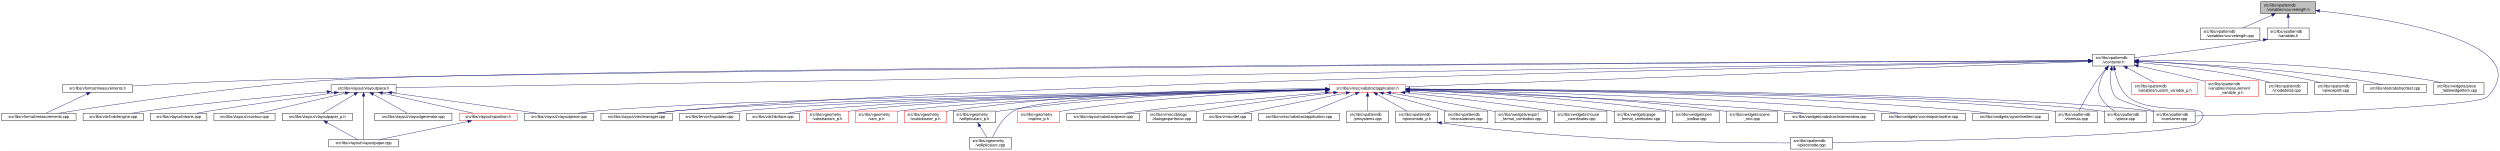
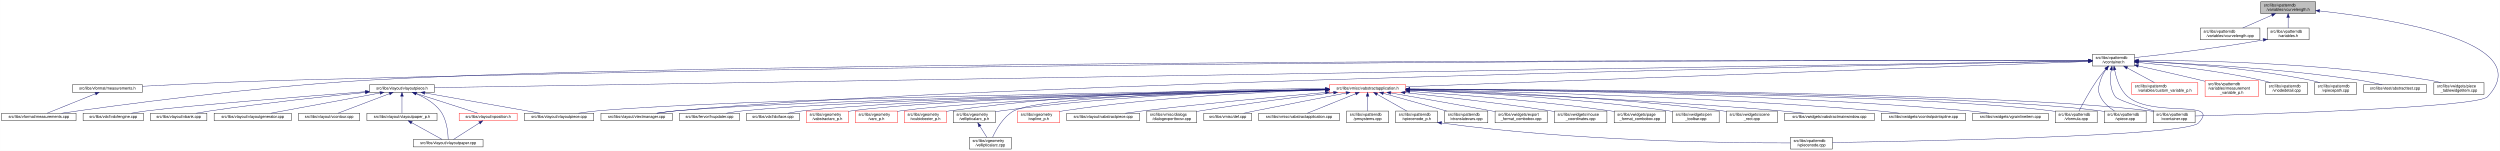
<svg xmlns="http://www.w3.org/2000/svg" xmlns:xlink="http://www.w3.org/1999/xlink" width="6382pt" height="385pt" viewBox="0.00 0.00 6381.71 385.00">
  <g id="graph0" class="graph" transform="scale(1 1) rotate(0) translate(4 381)">
    <polygon fill="white" stroke="transparent" points="-4,4 -4,-381 6377.71,-381 6377.71,4 -4,4" />
    <g id="node1" class="node">
      <g id="a_node1">
        <a xlink:title=" ">
          <polygon fill="#bfbfbf" stroke="black" points="5767,-346.5 5767,-376.5 5907,-376.5 5907,-346.5 5767,-346.5" />
          <text text-anchor="start" x="5775" y="-364.5" font-family="Helvetica,sans-Serif" font-size="10.00">src/libs/vpatterndb</text>
          <text text-anchor="middle" x="5837" y="-353.5" font-family="Helvetica,sans-Serif" font-size="10.00">/variables/vcurvelength.h</text>
        </a>
      </g>
    </g>
    <g id="node2" class="node">
      <g id="a_node2">
        <a xlink:href="../../d6/dd4/vcurvelength_8cpp.html" target="_top" xlink:title=" ">
          <polygon fill="white" stroke="black" points="5613,-279.5 5613,-309.5 5765,-309.5 5765,-279.5 5613,-279.5" />
          <text text-anchor="start" x="5621" y="-297.5" font-family="Helvetica,sans-Serif" font-size="10.00">src/libs/vpatterndb</text>
          <text text-anchor="middle" x="5689" y="-286.5" font-family="Helvetica,sans-Serif" font-size="10.00">/variables/vcurvelength.cpp</text>
        </a>
      </g>
    </g>
    <g id="edge1" class="edge">
      <path fill="none" stroke="midnightblue" d="M5795.49,-342.27C5771.92,-331.92 5742.86,-319.15 5721.05,-309.58" />
      <polygon fill="midnightblue" stroke="midnightblue" points="5794.32,-345.58 5804.89,-346.4 5797.14,-339.17 5794.32,-345.58" />
    </g>
    <g id="node3" class="node">
      <g id="a_node3">
        <a xlink:href="../../de/dca/variables_8h.html" target="_top" xlink:title=" ">
          <polygon fill="white" stroke="black" points="5783.5,-279.5 5783.5,-309.5 5890.5,-309.5 5890.5,-279.5 5783.5,-279.5" />
          <text text-anchor="start" x="5791.5" y="-297.5" font-family="Helvetica,sans-Serif" font-size="10.00">src/libs/vpatterndb</text>
          <text text-anchor="middle" x="5837" y="-286.5" font-family="Helvetica,sans-Serif" font-size="10.00">/variables.h</text>
        </a>
      </g>
    </g>
    <g id="edge2" class="edge">
      <path fill="none" stroke="midnightblue" d="M5837,-336.11C5837,-327.15 5837,-317.32 5837,-309.58" />
      <polygon fill="midnightblue" stroke="midnightblue" points="5833.5,-336.4 5837,-346.4 5840.5,-336.4 5833.5,-336.4" />
    </g>
    <g id="node32" class="node">
      <g id="a_node32">
        <a xlink:href="../../d6/d46/vcontainer_8cpp.html" target="_top" xlink:title=" ">
          <polygon fill="white" stroke="black" points="5492.5,-67.5 5492.5,-97.5 5599.5,-97.5 5599.5,-67.5 5492.5,-67.5" />
          <text text-anchor="start" x="5500.5" y="-85.5" font-family="Helvetica,sans-Serif" font-size="10.00">src/libs/vpatterndb</text>
          <text text-anchor="middle" x="5546" y="-74.5" font-family="Helvetica,sans-Serif" font-size="10.00">/vcontainer.cpp</text>
        </a>
      </g>
    </g>
    <g id="edge60" class="edge">
      <path fill="none" stroke="midnightblue" d="M5917.42,-353.08C6091.78,-334.17 6478.66,-275.3 6346,-134 6320.43,-106.77 5774.8,-89.69 5599.63,-84.89" />
      <polygon fill="midnightblue" stroke="midnightblue" points="5916.83,-349.62 5907.26,-354.16 5917.57,-356.58 5916.83,-349.62" />
    </g>
    <g id="node4" class="node">
      <g id="a_node4">
        <a xlink:href="../../d3/df7/vcontainer_8h.html" target="_top" xlink:title=" ">
          <polygon fill="white" stroke="black" points="5337.5,-212.5 5337.5,-242.5 5444.5,-242.5 5444.5,-212.5 5337.5,-212.5" />
          <text text-anchor="start" x="5345.5" y="-230.5" font-family="Helvetica,sans-Serif" font-size="10.00">src/libs/vpatterndb</text>
          <text text-anchor="middle" x="5391" y="-219.5" font-family="Helvetica,sans-Serif" font-size="10.00">/vcontainer.h</text>
        </a>
      </g>
    </g>
    <g id="edge3" class="edge">
      <path fill="none" stroke="midnightblue" d="M5773.44,-279.01C5649.93,-257.06 5516.85,-241.63 5444.53,-233.93" />
      <polygon fill="midnightblue" stroke="midnightblue" points="5772.99,-282.49 5783.46,-280.81 5774.23,-275.6 5772.99,-282.49" />
    </g>
    <g id="node5" class="node">
      <g id="a_node5">
        <a xlink:href="../../dc/db7/measurements_8h.html" target="_top" xlink:title=" ">
-           <polygon fill="white" stroke="black" points="155.5,-145.5 155.5,-164.5 334.5,-164.5 334.5,-145.5 155.5,-145.5" />
-           <text text-anchor="middle" x="245" y="-152.5" font-family="Helvetica,sans-Serif" font-size="10.00">src/libs/vformat/measurements.h</text>
+           <polygon fill="white" stroke="black" points="180.5,-145.5 180.5,-164.5 359.5,-164.5 359.5,-145.5 180.5,-145.5" />
+           <text text-anchor="middle" x="270" y="-152.5" font-family="Helvetica,sans-Serif" font-size="10.00">src/libs/vformat/measurements.h</text>
        </a>
      </g>
    </g>
    <g id="edge4" class="edge">
-       <path fill="none" stroke="midnightblue" d="M5327.28,-226.16C4834.24,-223.5 1620.6,-205.21 649,-176 540.9,-172.75 416.66,-166.17 334.82,-161.45" />
-       <polygon fill="midnightblue" stroke="midnightblue" points="5327.4,-229.66 5337.41,-226.22 5327.43,-222.66 5327.4,-229.66" />
+       <path fill="none" stroke="midnightblue" d="M5327.16,-226.61C4916.6,-227.16 2605.58,-227.73 723,-176 596.89,-172.54 451.16,-165.57 359.79,-160.85" />
+       <polygon fill="midnightblue" stroke="midnightblue" points="5327.35,-230.11 5337.35,-226.6 5327.34,-223.11 5327.35,-230.11" />
    </g>
    <g id="node6" class="node">
      <g id="a_node6">
        <a xlink:href="../../d9/de3/measurements_8cpp.html" target="_top" xlink:title=" ">
          <polygon fill="white" stroke="black" points="0,-73 0,-92 190,-92 190,-73 0,-73" />
          <text text-anchor="middle" x="95" y="-80" font-family="Helvetica,sans-Serif" font-size="10.00">src/libs/vformat/measurements.cpp</text>
        </a>
      </g>
    </g>
    <g id="edge6" class="edge">
-       <path fill="none" stroke="midnightblue" d="M5327.08,-226.22C4808.66,-223.93 1299.93,-207.32 832,-176 573.06,-158.67 265.77,-111.42 146.18,-92" />
-       <polygon fill="midnightblue" stroke="midnightblue" points="5327.34,-229.73 5337.36,-226.27 5327.37,-222.73 5327.34,-229.73" />
+       <path fill="none" stroke="midnightblue" d="M5327.35,-226.61C4851.28,-227.32 1840.48,-229.61 930,-176 636.98,-158.75 288.63,-111.46 153.03,-92.02" />
+       <polygon fill="midnightblue" stroke="midnightblue" points="5327.48,-230.11 5337.47,-226.6 5327.47,-223.11 5327.48,-230.11" />
    </g>
    <g id="node7" class="node">
      <g id="a_node7">
        <a xlink:href="../../d6/de0/vlayoutpiece_8h.html" target="_top" xlink:title=" ">
-           <polygon fill="white" stroke="black" points="841,-145.5 841,-164.5 1007,-164.5 1007,-145.5 841,-145.5" />
-           <text text-anchor="middle" x="924" y="-152.5" font-family="Helvetica,sans-Serif" font-size="10.00">src/libs/vlayout/vlayoutpiece.h</text>
+           <polygon fill="white" stroke="black" points="939,-145.5 939,-164.5 1105,-164.5 1105,-145.5 939,-145.5" />
+           <text text-anchor="middle" x="1022" y="-152.5" font-family="Helvetica,sans-Serif" font-size="10.00">src/libs/vlayout/vlayoutpiece.h</text>
        </a>
      </g>
    </g>
    <g id="edge7" class="edge">
-       <path fill="none" stroke="midnightblue" d="M5327.09,-225.49C4828.93,-217.63 1571.78,-166.22 1007.3,-157.31" />
-       <polygon fill="midnightblue" stroke="midnightblue" points="5327.27,-228.99 5337.33,-225.65 5327.38,-222 5327.27,-228.99" />
+       <path fill="none" stroke="midnightblue" d="M5327.25,-225.47C4836.34,-217.55 1661.47,-166.32 1105.14,-157.34" />
+       <polygon fill="midnightblue" stroke="midnightblue" points="5327.28,-228.97 5337.34,-225.63 5327.39,-221.97 5327.28,-228.97" />
    </g>
    <g id="node16" class="node">
      <g id="a_node16">
        <a xlink:href="../../d8/d70/vtextmanager_8cpp.html" target="_top" xlink:title=" ">
          <polygon fill="white" stroke="black" points="1530,-73 1530,-92 1712,-92 1712,-73 1530,-73" />
          <text text-anchor="middle" x="1621" y="-80" font-family="Helvetica,sans-Serif" font-size="10.00">src/libs/vlayout/vtextmanager.cpp</text>
        </a>
      </g>
    </g>
    <g id="edge18" class="edge">
      <path fill="none" stroke="midnightblue" d="M5327,-225.32C4900.24,-217.3 2461.3,-168.91 1721,-98 1705.37,-96.5 1688.45,-94.28 1673.04,-92.02" />
      <polygon fill="midnightblue" stroke="midnightblue" points="5327.22,-228.83 5337.29,-225.51 5327.36,-221.83 5327.22,-228.83" />
    </g>
    <g id="node17" class="node">
      <g id="a_node17">
        <a xlink:href="../../d5/d74/vabstractapplication_8h.html" target="_top" xlink:title=" ">
          <polygon fill="white" stroke="red" points="3389.5,-145.5 3389.5,-164.5 3584.5,-164.5 3584.5,-145.5 3389.5,-145.5" />
          <text text-anchor="middle" x="3487" y="-152.5" font-family="Helvetica,sans-Serif" font-size="10.00">src/libs/vmisc/vabstractapplication.h</text>
        </a>
      </g>
    </g>
    <g id="edge19" class="edge">
      <path fill="none" stroke="midnightblue" d="M5326.93,-224.13C5046.27,-213.74 3924.25,-172.19 3584.79,-159.62" />
      <polygon fill="midnightblue" stroke="midnightblue" points="5327.21,-227.64 5337.34,-224.51 5327.47,-220.65 5327.21,-227.64" />
    </g>
    <g id="node31" class="node">
      <g id="a_node31">
        <a xlink:href="../../db/d11/vformula_8cpp.html" target="_top" xlink:title=" ">
          <polygon fill="white" stroke="black" points="5242.5,-67.5 5242.5,-97.5 5349.5,-97.5 5349.5,-67.5 5242.5,-67.5" />
          <text text-anchor="start" x="5250.5" y="-85.5" font-family="Helvetica,sans-Serif" font-size="10.00">src/libs/vpatterndb</text>
          <text text-anchor="middle" x="5296" y="-74.5" font-family="Helvetica,sans-Serif" font-size="10.00">/vformula.cpp</text>
        </a>
      </g>
    </g>
    <g id="edge52" class="edge">
      <path fill="none" stroke="midnightblue" d="M5371.44,-204.68C5364.06,-196.01 5355.8,-185.79 5349,-176 5330.63,-149.55 5312.75,-116.32 5303.18,-97.75" />
      <polygon fill="midnightblue" stroke="midnightblue" points="5368.98,-207.18 5378.18,-212.44 5374.27,-202.59 5368.98,-207.18" />
    </g>
    <g id="edge53" class="edge">
      <path fill="none" stroke="midnightblue" d="M5385.41,-202.29C5382.2,-182 5381.31,-153.32 5396,-134 5402.32,-125.69 5454.02,-109.44 5494.98,-97.62" />
      <polygon fill="midnightblue" stroke="midnightblue" points="5382.01,-203.13 5387.28,-212.32 5388.89,-201.84 5382.01,-203.13" />
    </g>
    <g id="node33" class="node">
      <g id="a_node33">
        <a xlink:href="../../df/d7a/vpiece_8cpp.html" target="_top" xlink:title=" ">
          <polygon fill="white" stroke="black" points="5367.5,-67.5 5367.5,-97.5 5474.5,-97.5 5474.5,-67.5 5367.5,-67.5" />
          <text text-anchor="start" x="5375.5" y="-85.5" font-family="Helvetica,sans-Serif" font-size="10.00">src/libs/vpatterndb</text>
          <text text-anchor="middle" x="5421" y="-74.5" font-family="Helvetica,sans-Serif" font-size="10.00">/vpiece.cpp</text>
        </a>
      </g>
    </g>
    <g id="edge55" class="edge">
      <path fill="none" stroke="midnightblue" d="M5372.41,-204.14C5366.62,-195.83 5360.97,-185.98 5358,-176 5352.67,-158.11 5349.92,-150.83 5358,-134 5365.46,-118.46 5380.3,-106.19 5393.7,-97.64" />
      <polygon fill="midnightblue" stroke="midnightblue" points="5369.61,-206.25 5378.39,-212.19 5375.23,-202.07 5369.61,-206.25" />
    </g>
    <g id="node35" class="node">
      <g id="a_node35">
        <a xlink:href="../../d8/dba/vpiecenode_8cpp.html" target="_top" xlink:title=" ">
          <polygon fill="white" stroke="black" points="4566.5,-0.5 4566.5,-30.5 4673.5,-30.5 4673.5,-0.5 4566.5,-0.5" />
          <text text-anchor="start" x="4574.5" y="-18.5" font-family="Helvetica,sans-Serif" font-size="10.00">src/libs/vpatterndb</text>
          <text text-anchor="middle" x="4620" y="-7.5" font-family="Helvetica,sans-Serif" font-size="10.00">/vpiecenode.cpp</text>
        </a>
      </g>
    </g>
    <g id="edge56" class="edge">
      <path fill="none" stroke="midnightblue" d="M5394.12,-202.61C5398.19,-181.38 5407.41,-151.13 5428,-134 5493.63,-79.41 5666.8,-128.88 5608,-67 5575.6,-32.9 4874.79,-20.18 4673.58,-17.22" />
      <polygon fill="midnightblue" stroke="midnightblue" points="5390.67,-202.05 5392.47,-212.49 5397.57,-203.2 5390.67,-202.05" />
    </g>
    <g id="node45" class="node">
      <g id="a_node45">
        <a xlink:href="../../d3/d02/custom__variable__p_8h.html" target="_top" xlink:title=" ">
          <polygon fill="white" stroke="red" points="5437.5,-140 5437.5,-170 5606.5,-170 5606.5,-140 5437.5,-140" />
          <text text-anchor="start" x="5445.5" y="-158" font-family="Helvetica,sans-Serif" font-size="10.00">src/libs/vpatterndb</text>
          <text text-anchor="middle" x="5522" y="-147" font-family="Helvetica,sans-Serif" font-size="10.00">/variables/custom_variable_p.h</text>
        </a>
      </g>
    </g>
    <g id="edge50" class="edge">
      <path fill="none" stroke="midnightblue" d="M5426.2,-207.56C5448.13,-195.76 5475.87,-180.83 5495.85,-170.07" />
      <polygon fill="midnightblue" stroke="midnightblue" points="5424.34,-204.58 5417.19,-212.4 5427.66,-210.75 5424.34,-204.58" />
    </g>
    <g id="node46" class="node">
      <g id="a_node46">
        <a xlink:href="../../d7/d8a/measurement__variable__p_8h.html" target="_top" xlink:title=" ">
          <polygon fill="white" stroke="red" points="5625,-134.5 5625,-175.5 5761,-175.5 5761,-134.5 5625,-134.5" />
          <text text-anchor="start" x="5633" y="-163.5" font-family="Helvetica,sans-Serif" font-size="10.00">src/libs/vpatterndb</text>
          <text text-anchor="start" x="5633" y="-152.5" font-family="Helvetica,sans-Serif" font-size="10.00">/variables/measurement</text>
          <text text-anchor="middle" x="5693" y="-141.5" font-family="Helvetica,sans-Serif" font-size="10.00">_variable_p.h</text>
        </a>
      </g>
    </g>
    <g id="edge51" class="edge">
      <path fill="none" stroke="midnightblue" d="M5454.4,-212.72C5499.32,-202.84 5560.95,-189.02 5615,-176 5618.26,-175.21 5621.6,-174.4 5624.96,-173.57" />
      <polygon fill="midnightblue" stroke="midnightblue" points="5453.52,-209.33 5444.51,-214.9 5455.03,-216.17 5453.52,-209.33" />
    </g>
    <g id="node47" class="node">
      <g id="a_node47">
        <a xlink:href="../../d6/d91/vnodedetail_8cpp.html" target="_top" xlink:title=" ">
          <polygon fill="white" stroke="black" points="5779.5,-140 5779.5,-170 5886.5,-170 5886.5,-140 5779.5,-140" />
          <text text-anchor="start" x="5787.5" y="-158" font-family="Helvetica,sans-Serif" font-size="10.00">src/libs/vpatterndb</text>
          <text text-anchor="middle" x="5833" y="-147" font-family="Helvetica,sans-Serif" font-size="10.00">/vnodedetail.cpp</text>
        </a>
      </g>
    </g>
    <g id="edge54" class="edge">
      <path fill="none" stroke="midnightblue" d="M5454.89,-221.42C5530.71,-214.61 5660.64,-200.45 5770,-176 5777.28,-174.37 5784.92,-172.28 5792.28,-170.07" />
      <polygon fill="midnightblue" stroke="midnightblue" points="5454.21,-217.97 5444.56,-222.34 5454.83,-224.94 5454.21,-217.97" />
    </g>
    <g id="node48" class="node">
      <g id="a_node48">
        <a xlink:href="../../da/de1/vpiecepath_8cpp.html" target="_top" xlink:title=" ">
          <polygon fill="white" stroke="black" points="5904.5,-140 5904.5,-170 6011.5,-170 6011.5,-140 5904.5,-140" />
          <text text-anchor="start" x="5912.5" y="-158" font-family="Helvetica,sans-Serif" font-size="10.00">src/libs/vpatterndb</text>
          <text text-anchor="middle" x="5958" y="-147" font-family="Helvetica,sans-Serif" font-size="10.00">/vpiecepath.cpp</text>
        </a>
      </g>
    </g>
    <g id="edge57" class="edge">
-       <path fill="none" stroke="midnightblue" d="M5454.81,-224.46C5551.27,-220.4 5739.55,-208.67 5896,-176 5903.42,-174.45 5911.2,-172.34 5918.65,-170.07" />
-       <polygon fill="midnightblue" stroke="midnightblue" points="5454.49,-220.97 5444.64,-224.87 5454.78,-227.96 5454.49,-220.97" />
+       <path fill="none" stroke="midnightblue" d="M5454.67,-224.35C5550.91,-220.16 5738.78,-208.26 5895,-176 5902.53,-174.45 5910.43,-172.33 5918,-170.06" />
+       <polygon fill="midnightblue" stroke="midnightblue" points="5454.36,-220.86 5444.52,-224.78 5454.66,-227.86 5454.36,-220.86" />
    </g>
    <g id="node49" class="node">
      <g id="a_node49">
        <a xlink:href="../../d1/d3a/abstracttest_8cpp.html" target="_top" xlink:title=" ">
          <polygon fill="white" stroke="black" points="6029.5,-145.5 6029.5,-164.5 6190.5,-164.5 6190.5,-145.5 6029.5,-145.5" />
          <text text-anchor="middle" x="6110" y="-152.5" font-family="Helvetica,sans-Serif" font-size="10.00">src/libs/vtest/abstracttest.cpp</text>
        </a>
      </g>
    </g>
    <g id="edge58" class="edge">
      <path fill="none" stroke="midnightblue" d="M5455.12,-224.35C5569.41,-219.85 5815.6,-207.15 6021,-176 6039.79,-173.15 6060.52,-168.58 6077.24,-164.52" />
      <polygon fill="midnightblue" stroke="midnightblue" points="5454.67,-220.86 5444.81,-224.75 5454.94,-227.86 5454.67,-220.86" />
    </g>
    <g id="node50" class="node">
      <g id="a_node50">
        <a xlink:href="../../da/db4/piece__tablewidgetitem_8cpp.html" target="_top" xlink:title=" ">
          <polygon fill="white" stroke="black" points="6209,-140 6209,-170 6337,-170 6337,-140 6209,-140" />
          <text text-anchor="start" x="6217" y="-158" font-family="Helvetica,sans-Serif" font-size="10.00">src/libs/vwidgets/piece</text>
          <text text-anchor="middle" x="6273" y="-147" font-family="Helvetica,sans-Serif" font-size="10.00">_tablewidgetitem.cpp</text>
        </a>
      </g>
    </g>
    <g id="edge59" class="edge">
      <path fill="none" stroke="midnightblue" d="M5455.27,-226.94C5592.85,-226.91 5925.7,-221.64 6200,-176 6208.94,-174.51 6218.37,-172.37 6227.37,-170.04" />
      <polygon fill="midnightblue" stroke="midnightblue" points="5454.92,-223.44 5444.92,-226.93 5454.91,-230.44 5454.92,-223.44" />
    </g>
    <g id="edge5" class="edge">
-       <path fill="none" stroke="midnightblue" d="M217.73,-141.18C187.39,-126.92 139.21,-104.28 113.16,-92.03" />
-       <polygon fill="midnightblue" stroke="midnightblue" points="216.37,-144.41 226.91,-145.5 219.35,-138.07 216.37,-144.41" />
+       <path fill="none" stroke="midnightblue" d="M239.56,-141.74C204.25,-127.51 146.97,-104.44 116.18,-92.03" />
+       <polygon fill="midnightblue" stroke="midnightblue" points="238.31,-145.01 248.89,-145.5 240.92,-138.51 238.31,-145.01" />
    </g>
    <g id="node8" class="node">
      <g id="a_node8">
        <a xlink:href="../../dd/d66/vdxfengine_8cpp.html" target="_top" xlink:title=" ">
          <polygon fill="white" stroke="black" points="208,-73 208,-92 362,-92 362,-73 208,-73" />
          <text text-anchor="middle" x="285" y="-80" font-family="Helvetica,sans-Serif" font-size="10.00">src/libs/vdxf/vdxfengine.cpp</text>
        </a>
      </g>
    </g>
    <g id="edge8" class="edge">
-       <path fill="none" stroke="midnightblue" d="M830.81,-146.46C720.71,-137.11 532.13,-119.72 371,-98 358.4,-96.3 344.8,-94.16 332.23,-92.04" />
-       <polygon fill="midnightblue" stroke="midnightblue" points="830.63,-149.95 840.89,-147.31 831.22,-142.98 830.63,-149.95" />
+       <path fill="none" stroke="midnightblue" d="M928.43,-146.89C774.94,-135.08 476.19,-111.37 371,-98 358.08,-96.36 344.14,-94.18 331.32,-92.02" />
+       <polygon fill="midnightblue" stroke="midnightblue" points="928.54,-150.41 938.78,-147.69 929.08,-143.43 928.54,-150.41" />
    </g>
    <g id="node9" class="node">
      <g id="a_node9">
        <a xlink:href="../../de/da8/vbank_8cpp.html" target="_top" xlink:title=" ">
          <polygon fill="white" stroke="black" points="380,-73 380,-92 524,-92 524,-73 380,-73" />
          <text text-anchor="middle" x="452" y="-80" font-family="Helvetica,sans-Serif" font-size="10.00">src/libs/vlayout/vbank.cpp</text>
        </a>
      </g>
    </g>
    <g id="edge9" class="edge">
-       <path fill="none" stroke="midnightblue" d="M849.24,-144.08C770.46,-133.45 642.82,-115.69 533,-98 521.72,-96.18 509.58,-94.09 498.21,-92.06" />
-       <polygon fill="midnightblue" stroke="midnightblue" points="849.17,-147.6 859.55,-145.47 850.11,-140.67 849.17,-147.6" />
+       <path fill="none" stroke="midnightblue" d="M928.5,-145.06C829.91,-135.23 670.18,-118.11 533,-98 521.27,-96.28 508.63,-94.15 496.9,-92.06" />
+       <polygon fill="midnightblue" stroke="midnightblue" points="928.43,-148.57 938.73,-146.08 929.13,-141.61 928.43,-148.57" />
    </g>
    <g id="node10" class="node">
      <g id="a_node10">
-         <a xlink:href="../../df/d5d/vcontour_8cpp.html" target="_top" xlink:title=" ">
-           <polygon fill="white" stroke="black" points="542,-73 542,-92 698,-92 698,-73 542,-73" />
-           <text text-anchor="middle" x="620" y="-80" font-family="Helvetica,sans-Serif" font-size="10.00">src/libs/vlayout/vcontour.cpp</text>
+         <a xlink:href="../../d3/d39/vlayoutgenerator_8cpp.html" target="_top" xlink:title=" ">
+           <polygon fill="white" stroke="black" points="542.5,-73 542.5,-92 739.5,-92 739.5,-73 542.5,-73" />
+           <text text-anchor="middle" x="641" y="-80" font-family="Helvetica,sans-Serif" font-size="10.00">src/libs/vlayout/vlayoutgenerator.cpp</text>
        </a>
      </g>
    </g>
    <g id="edge10" class="edge">
-       <path fill="none" stroke="midnightblue" d="M877.27,-143.16C816.64,-129.1 712.11,-104.86 656.8,-92.03" />
-       <polygon fill="midnightblue" stroke="midnightblue" points="876.8,-146.65 887.33,-145.5 878.38,-139.83 876.8,-146.65" />
+       <path fill="none" stroke="midnightblue" d="M965.77,-143.59C890.16,-129.6 757.16,-104.99 687.12,-92.03" />
+       <polygon fill="midnightblue" stroke="midnightblue" points="965.57,-147.12 976.04,-145.5 966.85,-140.23 965.57,-147.12" />
    </g>
    <g id="node11" class="node">
      <g id="a_node11">
-         <a xlink:href="../../d2/d2d/vlayoutpaper__p_8h.html" target="_top" xlink:title=" ">
-           <polygon fill="white" stroke="black" points="716.5,-73 716.5,-92 895.5,-92 895.5,-73 716.5,-73" />
-           <text text-anchor="middle" x="806" y="-80" font-family="Helvetica,sans-Serif" font-size="10.00">src/libs/vlayout/vlayoutpaper_p.h</text>
+         <a xlink:href="../../df/d5d/vcontour_8cpp.html" target="_top" xlink:title=" ">
+           <polygon fill="white" stroke="black" points="758,-73 758,-92 914,-92 914,-73 758,-73" />
+           <text text-anchor="middle" x="836" y="-80" font-family="Helvetica,sans-Serif" font-size="10.00">src/libs/vlayout/vcontour.cpp</text>
        </a>
      </g>
    </g>
    <g id="edge11" class="edge">
-       <path fill="none" stroke="midnightblue" d="M900.77,-140.12C876.96,-125.89 840.65,-104.2 820.59,-92.22" />
-       <polygon fill="midnightblue" stroke="midnightblue" points="899.15,-143.23 909.53,-145.36 902.74,-137.22 899.15,-143.23" />
+       <path fill="none" stroke="midnightblue" d="M990.12,-141.92C952.64,-127.71 891.38,-104.49 858.52,-92.03" />
+       <polygon fill="midnightblue" stroke="midnightblue" points="988.97,-145.22 999.56,-145.5 991.45,-138.68 988.97,-145.22" />
    </g>
    <g id="node12" class="node">
      <g id="a_node12">
-         <a xlink:href="../../d1/dd1/vlayoutpaper_8cpp.html" target="_top" xlink:title=" ">
-           <polygon fill="white" stroke="black" points="835,-6 835,-25 1013,-25 1013,-6 835,-6" />
-           <text text-anchor="middle" x="924" y="-13" font-family="Helvetica,sans-Serif" font-size="10.00">src/libs/vlayout/vlayoutpaper.cpp</text>
-         </a>
-       </g>
-     </g>
-     <g id="edge14" class="edge">
-       <path fill="none" stroke="midnightblue" d="M924,-135.36C924,-105.23 924,-46.99 924,-25.1" />
-       <polygon fill="midnightblue" stroke="midnightblue" points="920.5,-135.4 924,-145.4 927.5,-135.4 920.5,-135.4" />
+         <a xlink:href="../../d2/d2d/vlayoutpaper__p_8h.html" target="_top" xlink:title=" ">
+           <polygon fill="white" stroke="black" points="932.5,-73 932.5,-92 1111.5,-92 1111.5,-73 932.5,-73" />
+           <text text-anchor="middle" x="1022" y="-80" font-family="Helvetica,sans-Serif" font-size="10.00">src/libs/vlayout/vlayoutpaper_p.h</text>
+         </a>
+       </g>
+     </g>
+     <g id="edge12" class="edge">
+       <path fill="none" stroke="midnightblue" d="M1022,-134.94C1022,-121.03 1022,-102.82 1022,-92.22" />
+       <polygon fill="midnightblue" stroke="midnightblue" points="1018.5,-135.36 1022,-145.36 1025.5,-135.36 1018.5,-135.36" />
    </g>
    <g id="node13" class="node">
      <g id="a_node13">
-         <a xlink:href="../../d3/d39/vlayoutgenerator_8cpp.html" target="_top" xlink:title=" ">
-           <polygon fill="white" stroke="black" points="952.5,-73 952.5,-92 1149.5,-92 1149.5,-73 952.5,-73" />
-           <text text-anchor="middle" x="1051" y="-80" font-family="Helvetica,sans-Serif" font-size="10.00">src/libs/vlayout/vlayoutgenerator.cpp</text>
-         </a>
-       </g>
-     </g>
-     <g id="edge13" class="edge">
-       <path fill="none" stroke="midnightblue" d="M948.32,-140.5C973.94,-126.28 1013.52,-104.3 1035.3,-92.22" />
-       <polygon fill="midnightblue" stroke="midnightblue" points="946.62,-137.44 939.57,-145.36 950.01,-143.56 946.62,-137.44" />
+         <a xlink:href="../../d1/dd1/vlayoutpaper_8cpp.html" target="_top" xlink:title=" ">
+           <polygon fill="white" stroke="black" points="1051,-6 1051,-25 1229,-25 1229,-6 1051,-6" />
+           <text text-anchor="middle" x="1140" y="-13" font-family="Helvetica,sans-Serif" font-size="10.00">src/libs/vlayout/vlayoutpaper.cpp</text>
+         </a>
+       </g>
+     </g>
+     <g id="edge14" class="edge">
+       <path fill="none" stroke="midnightblue" d="M1058.25,-141.63C1079.26,-132.67 1104.55,-118.49 1120,-98 1136.84,-75.67 1139.67,-40.99 1140.03,-25.05" />
+       <polygon fill="midnightblue" stroke="midnightblue" points="1056.91,-138.4 1048.94,-145.39 1059.53,-144.89 1056.91,-138.4" />
    </g>
    <g id="node14" class="node">
      <g id="a_node14">
        <a xlink:href="../../db/d5c/vposition_8h.html" target="_top" xlink:title=" ">
          <polygon fill="white" stroke="red" points="1168,-73 1168,-92 1316,-92 1316,-73 1168,-73" />
          <text text-anchor="middle" x="1242" y="-80" font-family="Helvetica,sans-Serif" font-size="10.00">src/libs/vlayout/vposition.h</text>
        </a>
      </g>
    </g>
    <g id="edge15" class="edge">
-       <path fill="none" stroke="midnightblue" d="M972.49,-143.25C1035.85,-129.2 1145.53,-104.89 1203.51,-92.03" />
-       <polygon fill="midnightblue" stroke="midnightblue" points="971.36,-139.91 962.36,-145.5 972.88,-146.75 971.36,-139.91" />
+       <path fill="none" stroke="midnightblue" d="M1058.3,-142.37C1102.49,-128.21 1176.08,-104.62 1215.37,-92.03" />
+       <polygon fill="midnightblue" stroke="midnightblue" points="1056.99,-139.11 1048.54,-145.5 1059.13,-145.78 1056.99,-139.11" />
    </g>
    <g id="node15" class="node">
      <g id="a_node15">
        <a xlink:href="../../dd/d70/vlayoutpiece_8cpp.html" target="_top" xlink:title=" ">
          <polygon fill="white" stroke="black" points="1334.5,-73 1334.5,-92 1511.5,-92 1511.5,-73 1334.5,-73" />
          <text text-anchor="middle" x="1423" y="-80" font-family="Helvetica,sans-Serif" font-size="10.00">src/libs/vlayout/vlayoutpiece.cpp</text>
        </a>
      </g>
    </g>
    <g id="edge17" class="edge">
-       <path fill="none" stroke="midnightblue" d="M996.2,-144.1C1076.5,-133.04 1210.07,-114.53 1325,-98 1338.28,-96.09 1352.56,-94 1366.01,-92.01" />
-       <polygon fill="midnightblue" stroke="midnightblue" points="995.62,-140.64 986.19,-145.47 996.57,-147.58 995.62,-140.64" />
-     </g>
-     <g id="edge12" class="edge">
-       <path fill="none" stroke="midnightblue" d="M830.89,-67.79C854.28,-54.9 888.56,-36.02 908.34,-25.13" />
-       <polygon fill="midnightblue" stroke="midnightblue" points="828.98,-64.84 821.91,-72.73 832.36,-70.97 828.98,-64.84" />
+       <path fill="none" stroke="midnightblue" d="M1080.7,-143.68C1160.19,-129.71 1300.59,-105.02 1374.46,-92.03" />
+       <polygon fill="midnightblue" stroke="midnightblue" points="1079.61,-140.32 1070.37,-145.5 1080.82,-147.21 1079.61,-140.32" />
+     </g>
+     <g id="edge13" class="edge">
+       <path fill="none" stroke="midnightblue" d="M1046.89,-67.79C1070.28,-54.9 1104.56,-36.02 1124.34,-25.13" />
+       <polygon fill="midnightblue" stroke="midnightblue" points="1044.98,-64.84 1037.91,-72.73 1048.36,-70.97 1044.98,-64.84" />
    </g>
    <g id="edge16" class="edge">
-       <path fill="none" stroke="midnightblue" d="M1190.04,-70.88C1127.41,-58.08 1023.41,-36.82 965.74,-25.03" />
-       <polygon fill="midnightblue" stroke="midnightblue" points="1189.6,-74.36 1200.1,-72.94 1191,-67.5 1189.6,-74.36" />
+       <path fill="none" stroke="midnightblue" d="M1219.67,-67.27C1199.48,-54.4 1170.41,-35.88 1153.54,-25.13" />
+       <polygon fill="midnightblue" stroke="midnightblue" points="1217.93,-70.31 1228.24,-72.73 1221.69,-64.41 1217.93,-70.31" />
    </g>
    <g id="edge30" class="edge">
      <path fill="none" stroke="midnightblue" d="M3379.37,-152.62C3023.46,-147.77 1886.44,-130.13 1521,-98 1505.24,-96.61 1488.15,-94.35 1472.72,-92.02" />
      <polygon fill="midnightblue" stroke="midnightblue" points="3379.37,-156.12 3389.42,-152.75 3379.47,-149.12 3379.37,-156.12" />
    </g>
-     <g id="edge31" class="edge">
+     <g id="edge33" class="edge">
      <path fill="none" stroke="midnightblue" d="M3379.42,-152.17C3048.03,-146.3 2045.65,-126.59 1721,-98 1705.01,-96.59 1687.68,-94.34 1672,-92.02" />
      <polygon fill="midnightblue" stroke="midnightblue" points="3379.44,-155.68 3389.5,-152.35 3379.56,-148.68 3379.44,-155.68" />
    </g>
    <g id="node18" class="node">
      <g id="a_node18">
        <a xlink:href="../../d4/d90/fvupdater_8cpp.html" target="_top" xlink:title=" ">
          <polygon fill="white" stroke="black" points="1730.5,-73 1730.5,-92 1883.5,-92 1883.5,-73 1730.5,-73" />
          <text text-anchor="middle" x="1807" y="-80" font-family="Helvetica,sans-Serif" font-size="10.00">src/libs/fervor/fvupdater.cpp</text>
        </a>
      </g>
    </g>
    <g id="edge20" class="edge">
      <path fill="none" stroke="midnightblue" d="M3379,-152.09C3069.22,-146.33 2181.41,-127.63 1892,-98 1878.3,-96.6 1863.47,-94.33 1850.09,-92" />
      <polygon fill="midnightblue" stroke="midnightblue" points="3379.27,-155.6 3389.33,-152.29 3379.4,-148.6 3379.27,-155.6" />
    </g>
    <g id="node19" class="node">
      <g id="a_node19">
        <a xlink:href="../../d9/dc8/dxiface_8cpp.html" target="_top" xlink:title=" ">
          <polygon fill="white" stroke="black" points="1901.5,-73 1901.5,-92 2036.5,-92 2036.5,-73 1901.5,-73" />
          <text text-anchor="middle" x="1969" y="-80" font-family="Helvetica,sans-Serif" font-size="10.00">src/libs/vdxf/dxiface.cpp</text>
        </a>
      </g>
    </g>
    <g id="edge21" class="edge">
      <path fill="none" stroke="midnightblue" d="M3379.31,-151.91C3090.52,-145.97 2303.3,-127.49 2045,-98 2032.72,-96.6 2019.45,-94.33 2007.49,-92" />
      <polygon fill="midnightblue" stroke="midnightblue" points="3379.3,-155.41 3389.37,-152.12 3379.45,-148.41 3379.3,-155.41" />
    </g>
    <g id="node20" class="node">
      <g id="a_node20">
        <a xlink:href="../../da/d75/vabstractarc__p_8h.html" target="_top" xlink:title=" ">
          <polygon fill="white" stroke="red" points="2054.5,-67.5 2054.5,-97.5 2161.5,-97.5 2161.5,-67.5 2054.5,-67.5" />
          <text text-anchor="start" x="2062.5" y="-85.5" font-family="Helvetica,sans-Serif" font-size="10.00">src/libs/vgeometry</text>
          <text text-anchor="middle" x="2108" y="-74.5" font-family="Helvetica,sans-Serif" font-size="10.00">/vabstractarc_p.h</text>
        </a>
      </g>
    </g>
    <g id="edge22" class="edge">
      <path fill="none" stroke="midnightblue" d="M3379.14,-152.02C3107.9,-146.61 2402.53,-129.85 2170,-98 2167.26,-97.62 2164.47,-97.18 2161.65,-96.7" />
      <polygon fill="midnightblue" stroke="midnightblue" points="3379.31,-155.52 3389.38,-152.22 3379.45,-148.52 3379.31,-155.52" />
    </g>
    <g id="node21" class="node">
      <g id="a_node21">
        <a xlink:href="../../dc/da3/varc__p_8h.html" target="_top" xlink:title=" ">
          <polygon fill="white" stroke="red" points="2179.5,-67.5 2179.5,-97.5 2286.5,-97.5 2286.5,-67.5 2179.5,-67.5" />
          <text text-anchor="start" x="2187.5" y="-85.5" font-family="Helvetica,sans-Serif" font-size="10.00">src/libs/vgeometry</text>
          <text text-anchor="middle" x="2233" y="-74.5" font-family="Helvetica,sans-Serif" font-size="10.00">/varc_p.h</text>
        </a>
      </g>
    </g>
    <g id="edge23" class="edge">
      <path fill="none" stroke="midnightblue" d="M3379.13,-151.46C3126.57,-145.1 2502.57,-126.9 2295,-98 2292.26,-97.62 2289.47,-97.17 2286.66,-96.68" />
      <polygon fill="midnightblue" stroke="midnightblue" points="3379.33,-154.96 3389.42,-151.72 3379.51,-147.97 3379.33,-154.96" />
    </g>
    <g id="node22" class="node">
      <g id="a_node22">
        <a xlink:href="../../d5/d8e/vcubicbezier__p_8h.html" target="_top" xlink:title=" ">
          <polygon fill="white" stroke="red" points="2304.5,-67.5 2304.5,-97.5 2411.5,-97.5 2411.5,-67.5 2304.5,-67.5" />
          <text text-anchor="start" x="2312.5" y="-85.5" font-family="Helvetica,sans-Serif" font-size="10.00">src/libs/vgeometry</text>
          <text text-anchor="middle" x="2358" y="-74.5" font-family="Helvetica,sans-Serif" font-size="10.00">/vcubicbezier_p.h</text>
        </a>
      </g>
    </g>
    <g id="edge24" class="edge">
      <path fill="none" stroke="midnightblue" d="M3379.19,-154.63C3185.94,-154.37 2768.22,-147.46 2420,-98 2417.26,-97.61 2414.47,-97.16 2411.66,-96.66" />
      <polygon fill="midnightblue" stroke="midnightblue" points="3379.34,-158.13 3389.35,-154.64 3379.35,-151.13 3379.34,-158.13" />
    </g>
    <g id="node23" class="node">
      <g id="a_node23">
        <a xlink:href="../../df/dde/vellipticalarc__p_8h.html" target="_top" xlink:title=" ">
          <polygon fill="white" stroke="black" points="2429.5,-67.5 2429.5,-97.5 2536.5,-97.5 2536.5,-67.5 2429.5,-67.5" />
          <text text-anchor="start" x="2437.5" y="-85.5" font-family="Helvetica,sans-Serif" font-size="10.00">src/libs/vgeometry</text>
          <text text-anchor="middle" x="2483" y="-74.5" font-family="Helvetica,sans-Serif" font-size="10.00">/vellipticalarc_p.h</text>
        </a>
      </g>
    </g>
    <g id="edge25" class="edge">
      <path fill="none" stroke="midnightblue" d="M3378.95,-152.8C3204.17,-149.68 2848.93,-138.44 2551,-98 2546.34,-97.37 2541.51,-96.59 2536.69,-95.73" />
      <polygon fill="midnightblue" stroke="midnightblue" points="3379.12,-156.3 3389.18,-152.98 3379.24,-149.3 3379.12,-156.3" />
    </g>
    <g id="node24" class="node">
      <g id="a_node24">
        <a xlink:href="../../d6/dfb/vellipticalarc_8cpp.html" target="_top" xlink:title=" ">
          <polygon fill="white" stroke="black" points="2470.5,-0.5 2470.5,-30.5 2577.5,-30.5 2577.5,-0.5 2470.5,-0.5" />
          <text text-anchor="start" x="2478.5" y="-18.5" font-family="Helvetica,sans-Serif" font-size="10.00">src/libs/vgeometry</text>
          <text text-anchor="middle" x="2524" y="-7.5" font-family="Helvetica,sans-Serif" font-size="10.00">/vellipticalarc.cpp</text>
        </a>
      </g>
    </g>
    <g id="edge27" class="edge">
      <path fill="none" stroke="midnightblue" d="M3379.32,-152.41C3154.9,-148.36 2652.25,-135.2 2584,-98 2556.69,-83.12 2538.46,-49.85 2529.81,-30.74" />
      <polygon fill="midnightblue" stroke="midnightblue" points="3379.4,-155.91 3389.46,-152.59 3379.53,-148.91 3379.4,-155.91" />
    </g>
    <g id="node25" class="node">
      <g id="a_node25">
        <a xlink:href="../../d1/d76/vspline__p_8h.html" target="_top" xlink:title=" ">
          <polygon fill="white" stroke="red" points="2593.5,-67.5 2593.5,-97.5 2700.5,-97.5 2700.5,-67.5 2593.5,-67.5" />
          <text text-anchor="start" x="2601.5" y="-85.5" font-family="Helvetica,sans-Serif" font-size="10.00">src/libs/vgeometry</text>
          <text text-anchor="middle" x="2647" y="-74.5" font-family="Helvetica,sans-Serif" font-size="10.00">/vspline_p.h</text>
        </a>
      </g>
    </g>
    <g id="edge28" class="edge">
      <path fill="none" stroke="midnightblue" d="M3379.09,-151.47C3228.5,-146.76 2947.13,-133.62 2710,-98 2706.89,-97.53 2703.71,-97 2700.51,-96.41" />
      <polygon fill="midnightblue" stroke="midnightblue" points="3379.15,-154.98 3389.26,-151.79 3379.37,-147.98 3379.15,-154.98" />
    </g>
    <g id="node26" class="node">
      <g id="a_node26">
        <a xlink:href="../../d9/d15/vabstractpiece_8cpp.html" target="_top" xlink:title=" ">
          <polygon fill="white" stroke="black" points="2719,-73 2719,-92 2905,-92 2905,-73 2719,-73" />
          <text text-anchor="middle" x="2812" y="-80" font-family="Helvetica,sans-Serif" font-size="10.00">src/libs/vlayout/vabstractpiece.cpp</text>
        </a>
      </g>
    </g>
    <g id="edge29" class="edge">
      <path fill="none" stroke="midnightblue" d="M3379.04,-144.87C3263.73,-134.78 3075.72,-117.39 2914,-98 2899.35,-96.24 2883.55,-94.11 2868.86,-92.03" />
      <polygon fill="midnightblue" stroke="midnightblue" points="3379.01,-148.38 3389.27,-145.76 3379.62,-141.41 3379.01,-148.38" />
    </g>
    <g id="node27" class="node">
      <g id="a_node27">
        <a xlink:href="../../db/d65/dialogexporttocsv_8cpp.html" target="_top" xlink:title=" ">
          <polygon fill="white" stroke="black" points="2923.5,-67.5 2923.5,-97.5 3050.5,-97.5 3050.5,-67.5 2923.5,-67.5" />
          <text text-anchor="start" x="2931.5" y="-85.5" font-family="Helvetica,sans-Serif" font-size="10.00">src/libs/vmisc/dialogs</text>
          <text text-anchor="middle" x="2987" y="-74.5" font-family="Helvetica,sans-Serif" font-size="10.00">/dialogexporttocsv.cpp</text>
        </a>
      </g>
    </g>
-     <g id="edge32" class="edge">
+     <g id="edge31" class="edge">
      <path fill="none" stroke="midnightblue" d="M3400.39,-144.33C3313.95,-134.29 3177.44,-117.34 3060,-98 3056.94,-97.5 3053.81,-96.96 3050.66,-96.4" />
      <polygon fill="midnightblue" stroke="midnightblue" points="3400.08,-147.82 3410.41,-145.49 3400.88,-140.87 3400.08,-147.82" />
    </g>
    <g id="node28" class="node">
      <g id="a_node28">
        <a xlink:href="../../d6/d0b/def_8cpp.html" target="_top" xlink:title=" ">
          <polygon fill="white" stroke="black" points="3069,-73 3069,-92 3191,-92 3191,-73 3069,-73" />
          <text text-anchor="middle" x="3130" y="-80" font-family="Helvetica,sans-Serif" font-size="10.00">src/libs/vmisc/def.cpp</text>
        </a>
      </g>
    </g>
-     <g id="edge33" class="edge">
+     <g id="edge32" class="edge">
      <path fill="none" stroke="midnightblue" d="M3432.22,-143.51C3374.44,-132.39 3280.75,-114.24 3200,-98 3190.51,-96.09 3180.3,-94 3170.7,-92.01" />
      <polygon fill="midnightblue" stroke="midnightblue" points="3431.75,-146.98 3442.23,-145.43 3433.07,-140.11 3431.75,-146.98" />
    </g>
    <g id="node29" class="node">
      <g id="a_node29">
        <a xlink:href="../../d0/df6/vabstractapplication_8cpp.html" target="_top" xlink:title=" ">
          <polygon fill="white" stroke="black" points="3209,-73 3209,-92 3415,-92 3415,-73 3209,-73" />
          <text text-anchor="middle" x="3312" y="-80" font-family="Helvetica,sans-Serif" font-size="10.00">src/libs/vmisc/vabstractapplication.cpp</text>
        </a>
      </g>
    </g>
    <g id="edge34" class="edge">
      <path fill="none" stroke="midnightblue" d="M3456.56,-141.74C3421.25,-127.51 3363.97,-104.44 3333.18,-92.03" />
      <polygon fill="midnightblue" stroke="midnightblue" points="3455.31,-145.01 3465.89,-145.5 3457.92,-138.51 3455.31,-145.01" />
    </g>
    <g id="node30" class="node">
      <g id="a_node30">
        <a xlink:href="../../d4/d4f/pmsystems_8cpp.html" target="_top" xlink:title=" ">
          <polygon fill="white" stroke="black" points="3433.5,-67.5 3433.5,-97.5 3540.5,-97.5 3540.5,-67.5 3433.5,-67.5" />
          <text text-anchor="start" x="3441.5" y="-85.5" font-family="Helvetica,sans-Serif" font-size="10.00">src/libs/vpatterndb</text>
          <text text-anchor="middle" x="3487" y="-74.5" font-family="Helvetica,sans-Serif" font-size="10.00">/pmsystems.cpp</text>
        </a>
      </g>
    </g>
    <g id="edge35" class="edge">
      <path fill="none" stroke="midnightblue" d="M3487,-135.24C3487,-123.41 3487,-108.38 3487,-97.58" />
      <polygon fill="midnightblue" stroke="midnightblue" points="3483.5,-135.36 3487,-145.36 3490.5,-135.36 3483.5,-135.36" />
    </g>
    <g id="edge36" class="edge">
      <path fill="none" stroke="midnightblue" d="M3594.64,-153.28C3923.8,-150.66 4913.84,-139.45 5233,-98 5236.01,-97.61 5239.08,-97.14 5242.17,-96.61" />
      <polygon fill="midnightblue" stroke="midnightblue" points="3594.6,-149.78 3584.62,-153.36 3594.65,-156.78 3594.6,-149.78" />
    </g>
    <g id="edge37" class="edge">
      <path fill="none" stroke="midnightblue" d="M3594.84,-153.79C3954.79,-152.65 5113.03,-145.29 5483,-98 5486.01,-97.62 5489.08,-97.15 5492.17,-96.63" />
      <polygon fill="midnightblue" stroke="midnightblue" points="3594.67,-150.29 3584.68,-153.82 3594.69,-157.29 3594.67,-150.29" />
    </g>
    <g id="edge38" class="edge">
      <path fill="none" stroke="midnightblue" d="M3594.79,-153.55C3939.65,-151.69 5013.49,-142.36 5358,-98 5361.01,-97.61 5364.08,-97.15 5367.17,-96.62" />
      <polygon fill="midnightblue" stroke="midnightblue" points="3594.54,-150.05 3584.56,-153.61 3594.57,-157.05 3594.54,-150.05" />
    </g>
    <g id="node34" class="node">
      <g id="a_node34">
        <a xlink:href="../../df/dba/vpiecenode__p_8h.html" target="_top" xlink:title=" ">
          <polygon fill="white" stroke="black" points="3558.5,-67.5 3558.5,-97.5 3665.5,-97.5 3665.5,-67.5 3558.5,-67.5" />
          <text text-anchor="start" x="3566.5" y="-85.5" font-family="Helvetica,sans-Serif" font-size="10.00">src/libs/vpatterndb</text>
          <text text-anchor="middle" x="3612" y="-74.5" font-family="Helvetica,sans-Serif" font-size="10.00">/vpiecenode_p.h</text>
        </a>
      </g>
    </g>
    <g id="edge39" class="edge">
      <path fill="none" stroke="midnightblue" d="M3511.29,-140.3C3533.11,-127.99 3565.02,-110 3587.04,-97.58" />
      <polygon fill="midnightblue" stroke="midnightblue" points="3509.32,-137.39 3502.33,-145.36 3512.76,-143.49 3509.32,-137.39" />
    </g>
    <g id="node36" class="node">
      <g id="a_node36">
        <a xlink:href="../../de/d3e/vtranslatevars_8cpp.html" target="_top" xlink:title=" ">
          <polygon fill="white" stroke="black" points="3684,-67.5 3684,-97.5 3794,-97.5 3794,-67.5 3684,-67.5" />
          <text text-anchor="start" x="3692" y="-85.5" font-family="Helvetica,sans-Serif" font-size="10.00">src/libs/vpatterndb</text>
          <text text-anchor="middle" x="3739" y="-74.5" font-family="Helvetica,sans-Serif" font-size="10.00">/vtranslatevars.cpp</text>
        </a>
      </g>
    </g>
    <g id="edge41" class="edge">
      <path fill="none" stroke="midnightblue" d="M3527.15,-142.77C3571.05,-130.49 3641.46,-110.79 3688.94,-97.51" />
      <polygon fill="midnightblue" stroke="midnightblue" points="3526.08,-139.43 3517.4,-145.5 3527.97,-146.17 3526.08,-139.43" />
    </g>
    <g id="node37" class="node">
      <g id="a_node37">
        <a xlink:href="../../df/d40/export__format__combobox_8cpp.html" target="_top" xlink:title=" ">
          <polygon fill="white" stroke="black" points="3812.5,-67.5 3812.5,-97.5 3945.5,-97.5 3945.5,-67.5 3812.5,-67.5" />
          <text text-anchor="start" x="3820.5" y="-85.5" font-family="Helvetica,sans-Serif" font-size="10.00">src/libs/vwidgets/export</text>
          <text text-anchor="middle" x="3879" y="-74.5" font-family="Helvetica,sans-Serif" font-size="10.00">_format_combobox.cpp</text>
        </a>
      </g>
    </g>
    <g id="edge42" class="edge">
      <path fill="none" stroke="midnightblue" d="M3546.53,-143.69C3610.08,-132.63 3713.72,-114.43 3803,-98 3806.04,-97.44 3809.14,-96.87 3812.28,-96.28" />
      <polygon fill="midnightblue" stroke="midnightblue" points="3545.55,-140.31 3536.3,-145.47 3546.75,-147.2 3545.55,-140.31" />
    </g>
    <g id="node38" class="node">
      <g id="a_node38">
        <a xlink:href="../../d3/d4f/mouse__coordinates_8cpp.html" target="_top" xlink:title=" ">
          <polygon fill="white" stroke="black" points="3964,-67.5 3964,-97.5 4098,-97.5 4098,-67.5 3964,-67.5" />
          <text text-anchor="start" x="3972" y="-85.5" font-family="Helvetica,sans-Serif" font-size="10.00">src/libs/vwidgets/mouse</text>
          <text text-anchor="middle" x="4031" y="-74.5" font-family="Helvetica,sans-Serif" font-size="10.00">_coordinates.cpp</text>
        </a>
      </g>
    </g>
    <g id="edge43" class="edge">
      <path fill="none" stroke="midnightblue" d="M3582.57,-144.43C3677.14,-134.51 3825.91,-117.72 3954,-98 3957.23,-97.5 3960.53,-96.97 3963.85,-96.42" />
      <polygon fill="midnightblue" stroke="midnightblue" points="3582.03,-140.96 3572.45,-145.48 3582.76,-147.93 3582.03,-140.96" />
    </g>
    <g id="node39" class="node">
      <g id="a_node39">
        <a xlink:href="../../d2/d28/page__format__combobox_8cpp.html" target="_top" xlink:title=" ">
          <polygon fill="white" stroke="black" points="4116.5,-67.5 4116.5,-97.5 4247.5,-97.5 4247.5,-67.5 4116.5,-67.5" />
          <text text-anchor="start" x="4124.5" y="-85.5" font-family="Helvetica,sans-Serif" font-size="10.00">src/libs/vwidgets/page</text>
          <text text-anchor="middle" x="4182" y="-74.5" font-family="Helvetica,sans-Serif" font-size="10.00">_format_combobox.cpp</text>
        </a>
      </g>
    </g>
    <g id="edge44" class="edge">
      <path fill="none" stroke="midnightblue" d="M3594.79,-147.58C3718.76,-139.42 3928.23,-123.29 4107,-98 4110.02,-97.57 4113.1,-97.11 4116.21,-96.61" />
      <polygon fill="midnightblue" stroke="midnightblue" points="3594.29,-144.1 3584.54,-148.24 3594.74,-151.09 3594.29,-144.1" />
    </g>
    <g id="node40" class="node">
      <g id="a_node40">
        <a xlink:href="../../d7/d1b/pen__toolbar_8cpp.html" target="_top" xlink:title=" ">
          <polygon fill="white" stroke="black" points="4265.5,-67.5 4265.5,-97.5 4384.5,-97.5 4384.5,-67.5 4265.5,-67.5" />
          <text text-anchor="start" x="4273.5" y="-85.5" font-family="Helvetica,sans-Serif" font-size="10.00">src/libs/vwidgets/pen</text>
          <text text-anchor="middle" x="4325" y="-74.5" font-family="Helvetica,sans-Serif" font-size="10.00">_toolbar.cpp</text>
        </a>
      </g>
    </g>
    <g id="edge45" class="edge">
      <path fill="none" stroke="midnightblue" d="M3594.64,-150.73C3743.79,-145.15 4021.47,-131.03 4256,-98 4259.03,-97.57 4262.13,-97.09 4265.25,-96.57" />
      <polygon fill="midnightblue" stroke="midnightblue" points="3594.42,-147.23 3584.56,-151.1 3594.68,-154.23 3594.42,-147.23" />
    </g>
    <g id="node41" class="node">
      <g id="a_node41">
        <a xlink:href="../../d8/d76/scene__rect_8cpp.html" target="_top" xlink:title=" ">
          <polygon fill="white" stroke="black" points="4403,-67.5 4403,-97.5 4533,-97.5 4533,-67.5 4403,-67.5" />
          <text text-anchor="start" x="4411" y="-85.5" font-family="Helvetica,sans-Serif" font-size="10.00">src/libs/vwidgets/scene</text>
          <text text-anchor="middle" x="4468" y="-74.5" font-family="Helvetica,sans-Serif" font-size="10.00">_rect.cpp</text>
        </a>
      </g>
    </g>
    <g id="edge46" class="edge">
      <path fill="none" stroke="midnightblue" d="M3594.81,-151.84C3765.01,-147.41 4106.12,-134.44 4393,-98 4396.16,-97.6 4399.38,-97.15 4402.63,-96.65" />
      <polygon fill="midnightblue" stroke="midnightblue" points="3594.5,-148.34 3584.59,-152.1 3594.68,-155.34 3594.5,-148.34" />
    </g>
    <g id="node42" class="node">
      <g id="a_node42">
        <a xlink:href="../../dd/df6/vabstractmainwindow_8cpp.html" target="_top" xlink:title=" ">
          <polygon fill="white" stroke="black" points="4551.5,-73 4551.5,-92 4780.5,-92 4780.5,-73 4551.5,-73" />
          <text text-anchor="middle" x="4666" y="-80" font-family="Helvetica,sans-Serif" font-size="10.00">src/libs/vwidgets/vabstractmainwindow.cpp</text>
        </a>
      </g>
    </g>
    <g id="edge47" class="edge">
      <path fill="none" stroke="midnightblue" d="M3594.63,-150.54C3785.65,-143.9 4196.37,-127.35 4542,-98 4560.79,-96.4 4581.13,-94.22 4599.8,-92.03" />
      <polygon fill="midnightblue" stroke="midnightblue" points="3594.47,-147.04 3584.59,-150.89 3594.71,-154.04 3594.47,-147.04" />
    </g>
    <g id="node43" class="node">
      <g id="a_node43">
        <a xlink:href="../../de/d45/vcontrolpointspline_8cpp.html" target="_top" xlink:title=" ">
          <polygon fill="white" stroke="black" points="4798.5,-73 4798.5,-92 5013.5,-92 5013.5,-73 4798.5,-73" />
          <text text-anchor="middle" x="4906" y="-80" font-family="Helvetica,sans-Serif" font-size="10.00">src/libs/vwidgets/vcontrolpointspline.cpp</text>
        </a>
      </g>
    </g>
    <g id="edge48" class="edge">
      <path fill="none" stroke="midnightblue" d="M3594.83,-152.29C3818.04,-148.1 4346.83,-134.85 4789,-98 4807.15,-96.49 4826.83,-94.27 4844.77,-92.03" />
      <polygon fill="midnightblue" stroke="midnightblue" points="3594.69,-148.79 3584.76,-152.48 3594.82,-155.79 3594.69,-148.79" />
    </g>
    <g id="node44" class="node">
      <g id="a_node44">
        <a xlink:href="../../d1/d90/vgrainlineitem_8cpp.html" target="_top" xlink:title=" ">
          <polygon fill="white" stroke="black" points="5031.5,-73 5031.5,-92 5224.5,-92 5224.5,-73 5031.5,-73" />
          <text text-anchor="middle" x="5128" y="-80" font-family="Helvetica,sans-Serif" font-size="10.00">src/libs/vwidgets/vgrainlineitem.cpp</text>
        </a>
      </g>
    </g>
    <g id="edge49" class="edge">
      <path fill="none" stroke="midnightblue" d="M3594.84,-153.75C3845.7,-152.36 4487.75,-144.17 5022,-98 5038.75,-96.55 5056.9,-94.32 5073.37,-92.03" />
      <polygon fill="midnightblue" stroke="midnightblue" points="3594.61,-150.25 3584.63,-153.8 3594.65,-157.25 3594.61,-150.25" />
    </g>
    <g id="edge26" class="edge">
      <path fill="none" stroke="midnightblue" d="M2497.28,-58.87C2503.21,-49.46 2509.91,-38.83 2515.12,-30.58" />
      <polygon fill="midnightblue" stroke="midnightblue" points="2494.27,-57.07 2491.9,-67.4 2500.19,-60.81 2494.27,-57.07" />
    </g>
    <g id="edge40" class="edge">
      <path fill="none" stroke="midnightblue" d="M3675.99,-67.05C4019.76,-19.54 4423.2,-15.84 4566.4,-16.13" />
      <polygon fill="midnightblue" stroke="midnightblue" points="3675.26,-63.61 3665.84,-68.46 3676.23,-70.55 3675.26,-63.61" />
    </g>
  </g>
</svg>
